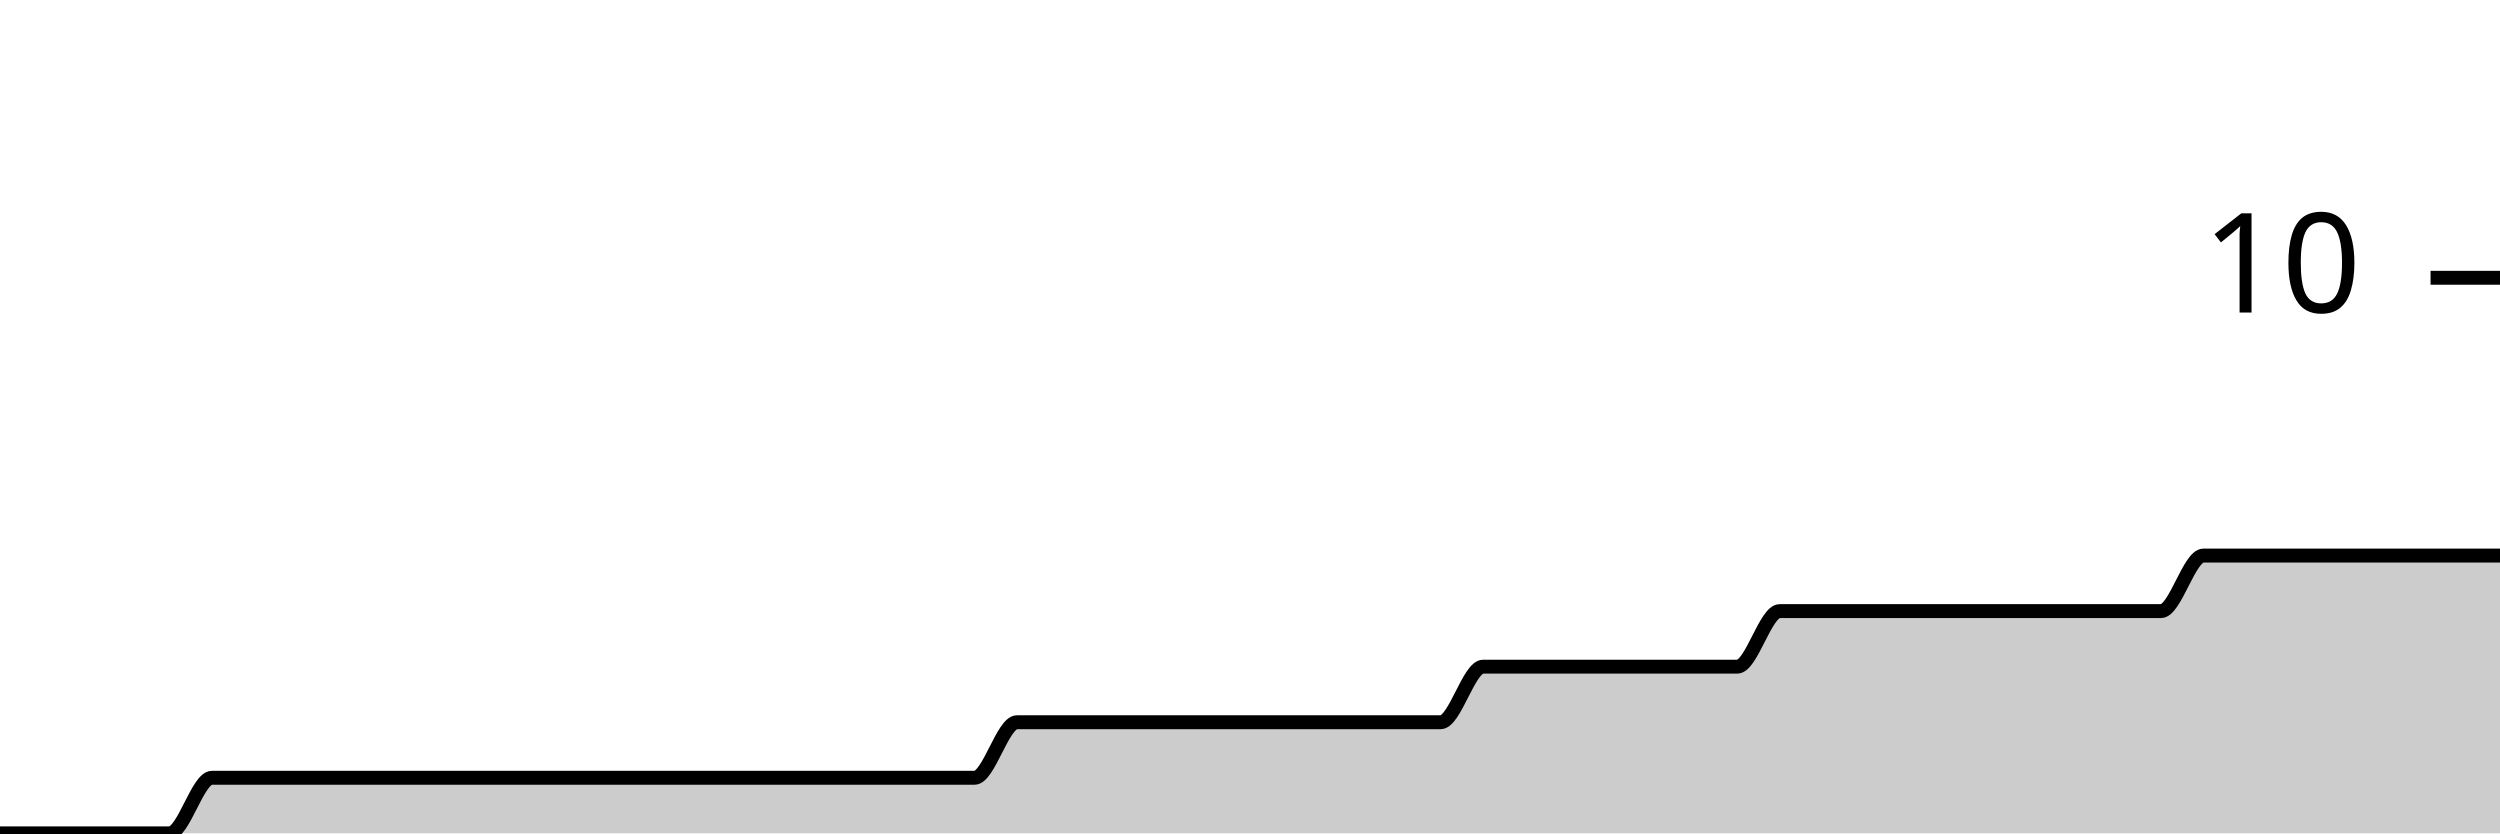
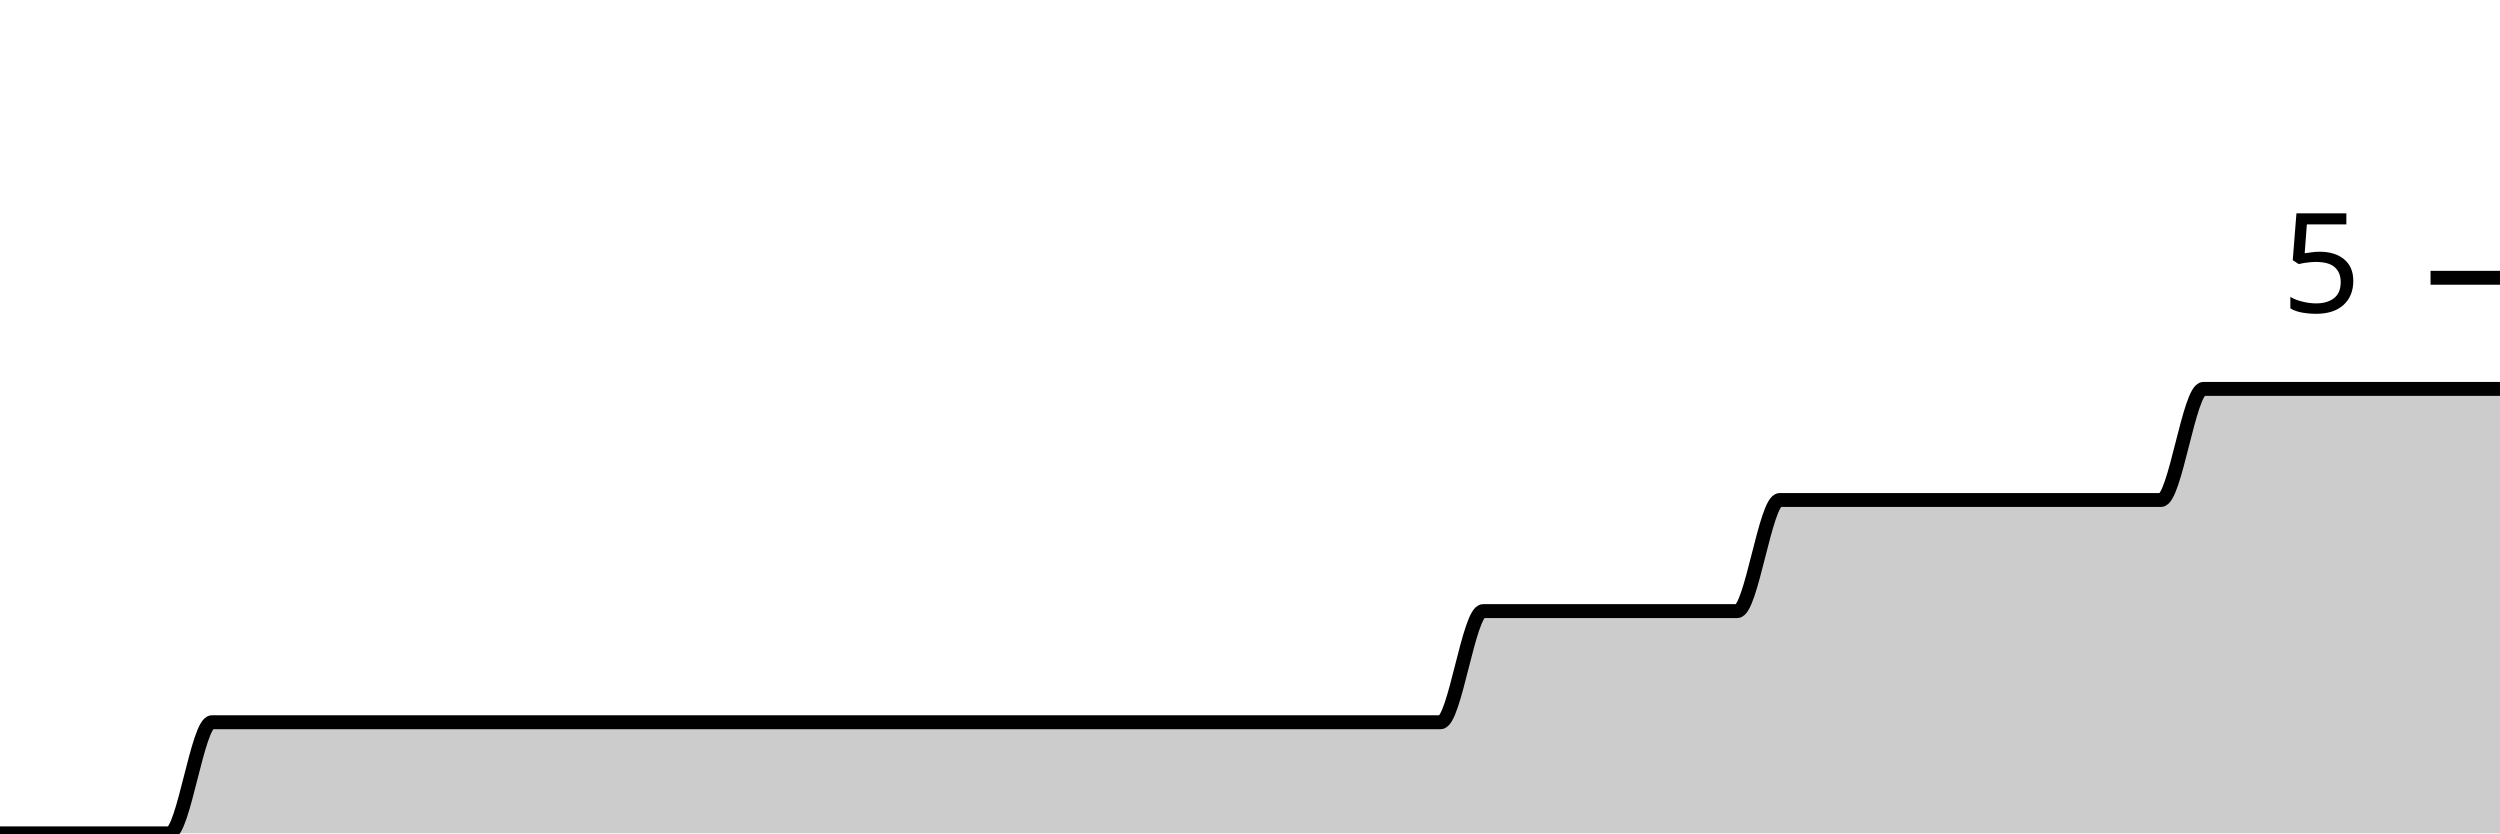
<svg xmlns="http://www.w3.org/2000/svg" viewBox="0 0 180 60">
  <g transform="translate(0,20)">
-     <path class="area" fill="rgba(0, 0, 0, 0.2)" d="M0,40C1.017,40,2.034,40,3.051,40C4.068,40,5.085,40,6.102,40C7.119,40,8.136,40,9.153,40C10.169,40,11.186,40,12.203,40C13.22,40,14.237,36,15.254,36C16.271,36,17.288,36,18.305,36C19.322,36,20.339,36,21.356,36C22.373,36,23.39,36,24.407,36C25.424,36,26.441,36,27.458,36C28.475,36,29.492,36,30.508,36C31.525,36,32.542,36,33.559,36C34.576,36,35.593,36,36.61,36C37.627,36,38.644,36,39.661,36C40.678,36,41.695,36,42.712,36C43.729,36,44.746,36,45.763,36C46.78,36,47.797,36,48.814,36C49.831,36,50.847,36,51.864,36C52.881,36,53.898,36,54.915,36C55.932,36,56.949,36,57.966,36C58.983,36,60,36,61.017,36C62.034,36,63.051,36,64.068,36C65.085,36,66.102,36,67.119,36C68.136,36,69.153,36,70.169,36C71.186,36,72.203,32,73.22,32C74.237,32,75.254,32,76.271,32C77.288,32,78.305,32,79.322,32C80.339,32,81.356,32,82.373,32C83.39,32,84.407,32,85.424,32C86.441,32,87.458,32,88.475,32C89.492,32,90.508,32,91.525,32C92.542,32,93.559,32,94.576,32C95.593,32,96.61,32,97.627,32C98.644,32,99.661,32,100.678,32C101.695,32,102.712,32,103.729,32C104.746,32,105.763,28,106.78,28C107.797,28,108.814,28,109.831,28C110.847,28,111.864,28,112.881,28C113.898,28,114.915,28,115.932,28C116.949,28,117.966,28,118.983,28C120,28,121.017,28,122.034,28C123.051,28,124.068,28,125.085,28C126.102,28,127.119,24,128.136,24C129.153,24,130.169,24,131.186,24C132.203,24,133.22,24,134.237,24C135.254,24,136.271,24,137.288,24C138.305,24,139.322,24,140.339,24C141.356,24,142.373,24,143.39,24C144.407,24,145.424,24,146.441,24C147.458,24,148.475,24,149.492,24C150.508,24,151.525,24,152.542,24C153.559,24,154.576,24,155.593,24C156.61,24,157.627,20,158.644,20C159.661,20,160.678,20,161.695,20C162.712,20,163.729,20,164.746,20C165.763,20,166.78,20,167.797,20C168.814,20,169.831,20,170.847,20C171.864,20,172.881,20,173.898,20C174.915,20,175.932,20,176.949,20C177.966,20,178.983,20,180,20L180,40C178.983,40,177.966,40,176.949,40C175.932,40,174.915,40,173.898,40C172.881,40,171.864,40,170.847,40C169.831,40,168.814,40,167.797,40C166.78,40,165.763,40,164.746,40C163.729,40,162.712,40,161.695,40C160.678,40,159.661,40,158.644,40C157.627,40,156.61,40,155.593,40C154.576,40,153.559,40,152.542,40C151.525,40,150.508,40,149.492,40C148.475,40,147.458,40,146.441,40C145.424,40,144.407,40,143.39,40C142.373,40,141.356,40,140.339,40C139.322,40,138.305,40,137.288,40C136.271,40,135.254,40,134.237,40C133.22,40,132.203,40,131.186,40C130.169,40,129.153,40,128.136,40C127.119,40,126.102,40,125.085,40C124.068,40,123.051,40,122.034,40C121.017,40,120,40,118.983,40C117.966,40,116.949,40,115.932,40C114.915,40,113.898,40,112.881,40C111.864,40,110.847,40,109.831,40C108.814,40,107.797,40,106.78,40C105.763,40,104.746,40,103.729,40C102.712,40,101.695,40,100.678,40C99.661,40,98.644,40,97.627,40C96.61,40,95.593,40,94.576,40C93.559,40,92.542,40,91.525,40C90.508,40,89.492,40,88.475,40C87.458,40,86.441,40,85.424,40C84.407,40,83.39,40,82.373,40C81.356,40,80.339,40,79.322,40C78.305,40,77.288,40,76.271,40C75.254,40,74.237,40,73.22,40C72.203,40,71.186,40,70.169,40C69.153,40,68.136,40,67.119,40C66.102,40,65.085,40,64.068,40C63.051,40,62.034,40,61.017,40C60,40,58.983,40,57.966,40C56.949,40,55.932,40,54.915,40C53.898,40,52.881,40,51.864,40C50.847,40,49.831,40,48.814,40C47.797,40,46.78,40,45.763,40C44.746,40,43.729,40,42.712,40C41.695,40,40.678,40,39.661,40C38.644,40,37.627,40,36.61,40C35.593,40,34.576,40,33.559,40C32.542,40,31.525,40,30.508,40C29.492,40,28.475,40,27.458,40C26.441,40,25.424,40,24.407,40C23.39,40,22.373,40,21.356,40C20.339,40,19.322,40,18.305,40C17.288,40,16.271,40,15.254,40C14.237,40,13.22,40,12.203,40C11.186,40,10.169,40,9.153,40C8.136,40,7.119,40,6.102,40C5.085,40,4.068,40,3.051,40C2.034,40,1.017,40,0,40Z" />
-     <path class="line" stroke="black" fill="none" d="M0,40C1.017,40,2.034,40,3.051,40C4.068,40,5.085,40,6.102,40C7.119,40,8.136,40,9.153,40C10.169,40,11.186,40,12.203,40C13.22,40,14.237,36,15.254,36C16.271,36,17.288,36,18.305,36C19.322,36,20.339,36,21.356,36C22.373,36,23.39,36,24.407,36C25.424,36,26.441,36,27.458,36C28.475,36,29.492,36,30.508,36C31.525,36,32.542,36,33.559,36C34.576,36,35.593,36,36.61,36C37.627,36,38.644,36,39.661,36C40.678,36,41.695,36,42.712,36C43.729,36,44.746,36,45.763,36C46.78,36,47.797,36,48.814,36C49.831,36,50.847,36,51.864,36C52.881,36,53.898,36,54.915,36C55.932,36,56.949,36,57.966,36C58.983,36,60,36,61.017,36C62.034,36,63.051,36,64.068,36C65.085,36,66.102,36,67.119,36C68.136,36,69.153,36,70.169,36C71.186,36,72.203,32,73.22,32C74.237,32,75.254,32,76.271,32C77.288,32,78.305,32,79.322,32C80.339,32,81.356,32,82.373,32C83.39,32,84.407,32,85.424,32C86.441,32,87.458,32,88.475,32C89.492,32,90.508,32,91.525,32C92.542,32,93.559,32,94.576,32C95.593,32,96.61,32,97.627,32C98.644,32,99.661,32,100.678,32C101.695,32,102.712,32,103.729,32C104.746,32,105.763,28,106.78,28C107.797,28,108.814,28,109.831,28C110.847,28,111.864,28,112.881,28C113.898,28,114.915,28,115.932,28C116.949,28,117.966,28,118.983,28C120,28,121.017,28,122.034,28C123.051,28,124.068,28,125.085,28C126.102,28,127.119,24,128.136,24C129.153,24,130.169,24,131.186,24C132.203,24,133.22,24,134.237,24C135.254,24,136.271,24,137.288,24C138.305,24,139.322,24,140.339,24C141.356,24,142.373,24,143.39,24C144.407,24,145.424,24,146.441,24C147.458,24,148.475,24,149.492,24C150.508,24,151.525,24,152.542,24C153.559,24,154.576,24,155.593,24C156.61,24,157.627,20,158.644,20C159.661,20,160.678,20,161.695,20C162.712,20,163.729,20,164.746,20C165.763,20,166.78,20,167.797,20C168.814,20,169.831,20,170.847,20C171.864,20,172.881,20,173.898,20C174.915,20,175.932,20,176.949,20C177.966,20,178.983,20,180,20" />
+     <path class="area" fill="rgba(0, 0, 0, 0.2)" d="M0,40C1.017,40,2.034,40,3.051,40C4.068,40,5.085,40,6.102,40C7.119,40,8.136,40,9.153,40C10.169,40,11.186,40,12.203,40C13.22,40,14.237,32,15.254,32C16.271,32,17.288,32,18.305,32C19.322,32,20.339,32,21.356,32C22.373,32,23.39,32,24.407,32C25.424,32,26.441,32,27.458,32C28.475,32,29.492,32,30.508,32C31.525,32,32.542,32,33.559,32C34.576,32,35.593,32,36.61,32C37.627,32,38.644,32,39.661,32C40.678,32,41.695,32,42.712,32C43.729,32,44.746,32,45.763,32C46.78,32,47.797,32,48.814,32C49.831,32,50.847,32,51.864,32C52.881,32,53.898,32,54.915,32C55.932,32,56.949,32,57.966,32C58.983,32,60,32,61.017,32C62.034,32,63.051,32,64.068,32C65.085,32,66.102,32,67.119,32C68.136,32,69.153,32,70.169,32C71.186,32,72.203,32,73.22,32C74.237,32,75.254,32,76.271,32C77.288,32,78.305,32,79.322,32C80.339,32,81.356,32,82.373,32C83.39,32,84.407,32,85.424,32C86.441,32,87.458,32,88.475,32C89.492,32,90.508,32,91.525,32C92.542,32,93.559,32,94.576,32C95.593,32,96.61,32,97.627,32C98.644,32,99.661,32,100.678,32C101.695,32,102.712,32,103.729,32C104.746,32,105.763,24,106.78,24C107.797,24,108.814,24,109.831,24C110.847,24,111.864,24,112.881,24C113.898,24,114.915,24,115.932,24C116.949,24,117.966,24,118.983,24C120,24,121.017,24,122.034,24C123.051,24,124.068,24,125.085,24C126.102,24,127.119,16,128.136,16C129.153,16,130.169,16,131.186,16C132.203,16,133.22,16,134.237,16C135.254,16,136.271,16,137.288,16C138.305,16,139.322,16,140.339,16C141.356,16,142.373,16,143.39,16C144.407,16,145.424,16,146.441,16C147.458,16,148.475,16,149.492,16C150.508,16,151.525,16,152.542,16C153.559,16,154.576,16,155.593,16C156.61,16,157.627,8,158.644,8C159.661,8,160.678,8,161.695,8C162.712,8,163.729,8,164.746,8C165.763,8,166.78,8,167.797,8C168.814,8,169.831,8,170.847,8C171.864,8,172.881,8,173.898,8C174.915,8,175.932,8,176.949,8C177.966,8,178.983,8,180,8L180,40C178.983,40,177.966,40,176.949,40C175.932,40,174.915,40,173.898,40C172.881,40,171.864,40,170.847,40C169.831,40,168.814,40,167.797,40C166.78,40,165.763,40,164.746,40C163.729,40,162.712,40,161.695,40C160.678,40,159.661,40,158.644,40C157.627,40,156.61,40,155.593,40C154.576,40,153.559,40,152.542,40C151.525,40,150.508,40,149.492,40C148.475,40,147.458,40,146.441,40C145.424,40,144.407,40,143.39,40C142.373,40,141.356,40,140.339,40C139.322,40,138.305,40,137.288,40C136.271,40,135.254,40,134.237,40C133.22,40,132.203,40,131.186,40C130.169,40,129.153,40,128.136,40C127.119,40,126.102,40,125.085,40C124.068,40,123.051,40,122.034,40C121.017,40,120,40,118.983,40C117.966,40,116.949,40,115.932,40C114.915,40,113.898,40,112.881,40C111.864,40,110.847,40,109.831,40C108.814,40,107.797,40,106.78,40C105.763,40,104.746,40,103.729,40C102.712,40,101.695,40,100.678,40C99.661,40,98.644,40,97.627,40C96.61,40,95.593,40,94.576,40C93.559,40,92.542,40,91.525,40C90.508,40,89.492,40,88.475,40C87.458,40,86.441,40,85.424,40C84.407,40,83.39,40,82.373,40C81.356,40,80.339,40,79.322,40C78.305,40,77.288,40,76.271,40C75.254,40,74.237,40,73.22,40C72.203,40,71.186,40,70.169,40C69.153,40,68.136,40,67.119,40C66.102,40,65.085,40,64.068,40C63.051,40,62.034,40,61.017,40C60,40,58.983,40,57.966,40C56.949,40,55.932,40,54.915,40C53.898,40,52.881,40,51.864,40C50.847,40,49.831,40,48.814,40C47.797,40,46.78,40,45.763,40C44.746,40,43.729,40,42.712,40C41.695,40,40.678,40,39.661,40C38.644,40,37.627,40,36.61,40C35.593,40,34.576,40,33.559,40C32.542,40,31.525,40,30.508,40C29.492,40,28.475,40,27.458,40C26.441,40,25.424,40,24.407,40C23.39,40,22.373,40,21.356,40C20.339,40,19.322,40,18.305,40C17.288,40,16.271,40,15.254,40C14.237,40,13.22,40,12.203,40C11.186,40,10.169,40,9.153,40C8.136,40,7.119,40,6.102,40C5.085,40,4.068,40,3.051,40C2.034,40,1.017,40,0,40Z" />
+     <path class="line" stroke="black" fill="none" d="M0,40C1.017,40,2.034,40,3.051,40C4.068,40,5.085,40,6.102,40C7.119,40,8.136,40,9.153,40C10.169,40,11.186,40,12.203,40C13.22,40,14.237,32,15.254,32C16.271,32,17.288,32,18.305,32C19.322,32,20.339,32,21.356,32C22.373,32,23.39,32,24.407,32C25.424,32,26.441,32,27.458,32C28.475,32,29.492,32,30.508,32C31.525,32,32.542,32,33.559,32C34.576,32,35.593,32,36.61,32C37.627,32,38.644,32,39.661,32C40.678,32,41.695,32,42.712,32C43.729,32,44.746,32,45.763,32C46.78,32,47.797,32,48.814,32C49.831,32,50.847,32,51.864,32C52.881,32,53.898,32,54.915,32C55.932,32,56.949,32,57.966,32C58.983,32,60,32,61.017,32C62.034,32,63.051,32,64.068,32C65.085,32,66.102,32,67.119,32C68.136,32,69.153,32,70.169,32C71.186,32,72.203,32,73.22,32C74.237,32,75.254,32,76.271,32C77.288,32,78.305,32,79.322,32C80.339,32,81.356,32,82.373,32C83.39,32,84.407,32,85.424,32C86.441,32,87.458,32,88.475,32C89.492,32,90.508,32,91.525,32C92.542,32,93.559,32,94.576,32C95.593,32,96.61,32,97.627,32C98.644,32,99.661,32,100.678,32C101.695,32,102.712,32,103.729,32C104.746,32,105.763,24,106.78,24C107.797,24,108.814,24,109.831,24C110.847,24,111.864,24,112.881,24C113.898,24,114.915,24,115.932,24C116.949,24,117.966,24,118.983,24C120,24,121.017,24,122.034,24C123.051,24,124.068,24,125.085,24C126.102,24,127.119,16,128.136,16C129.153,16,130.169,16,131.186,16C132.203,16,133.22,16,134.237,16C135.254,16,136.271,16,137.288,16C138.305,16,139.322,16,140.339,16C141.356,16,142.373,16,143.39,16C144.407,16,145.424,16,146.441,16C147.458,16,148.475,16,149.492,16C150.508,16,151.525,16,152.542,16C153.559,16,154.576,16,155.593,16C156.61,16,157.627,8,158.644,8C159.661,8,160.678,8,161.695,8C162.712,8,163.729,8,164.746,8C165.763,8,166.78,8,167.797,8C168.814,8,169.831,8,170.847,8C171.864,8,172.881,8,173.898,8C174.915,8,175.932,8,176.949,8C177.966,8,178.983,8,180,8" />
    <path class="axis-ceiling" stroke-width="1" stroke="black" fill="none" d="M175,0L180,0" />
-     <text class="axis-ceiling-label" font-family="sans-serif" text-anchor="end" font-size="10px" x="170" y="2.5">10</text>
+     <text class="axis-ceiling-label" font-family="sans-serif" text-anchor="end" font-size="10px" x="170" y="2.5">5</text>
  </g>
</svg>
